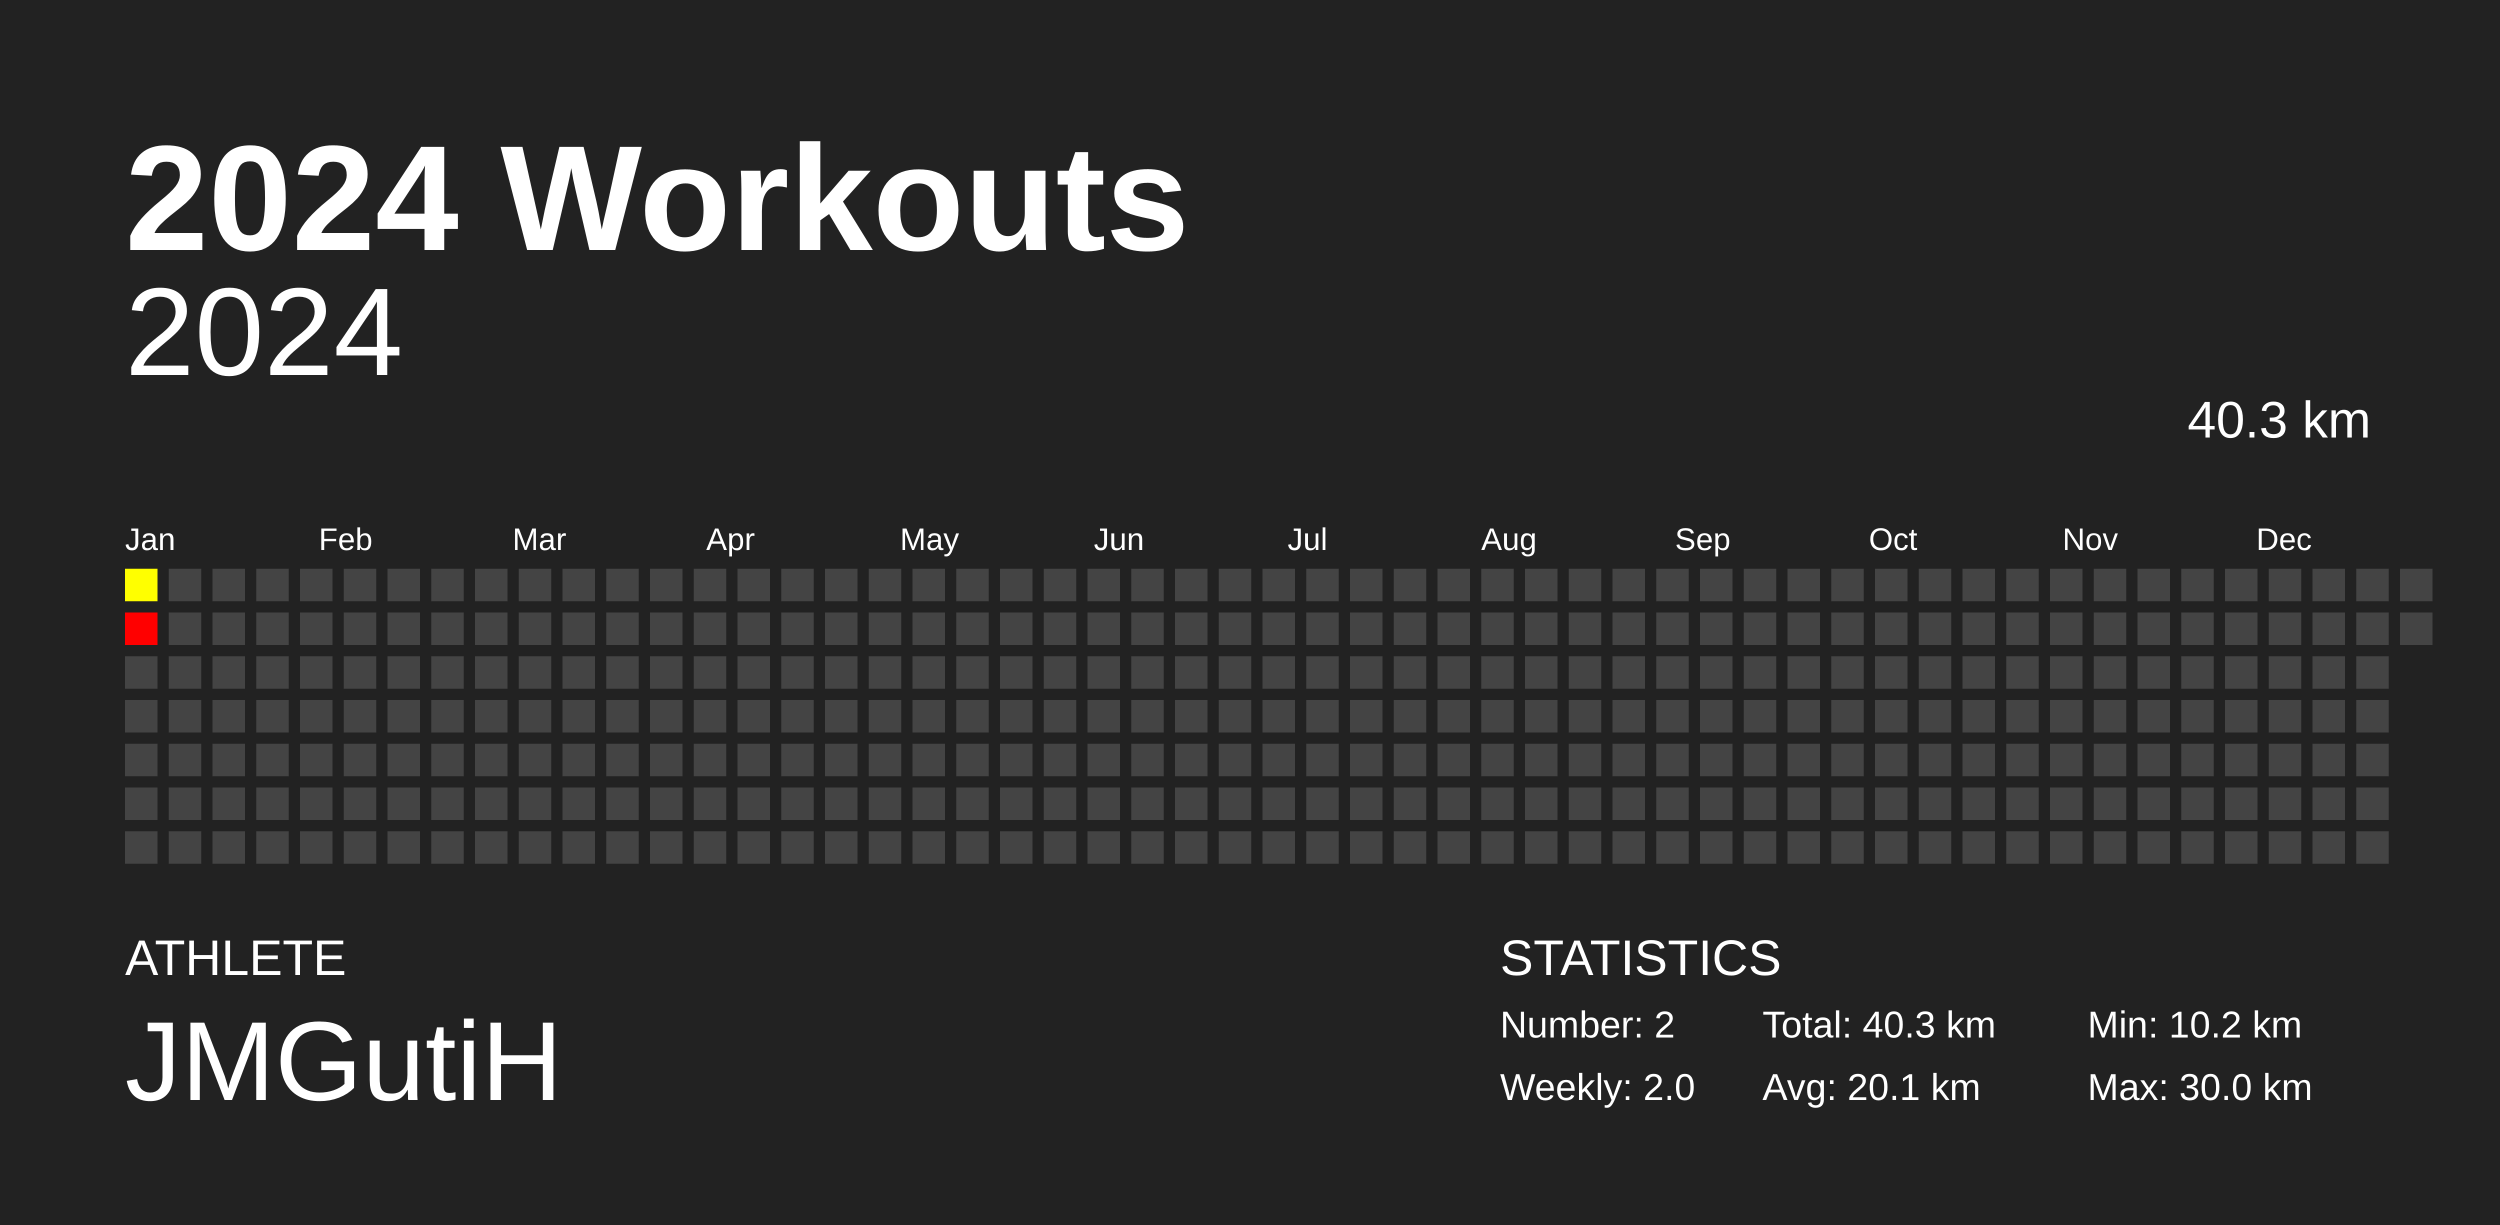
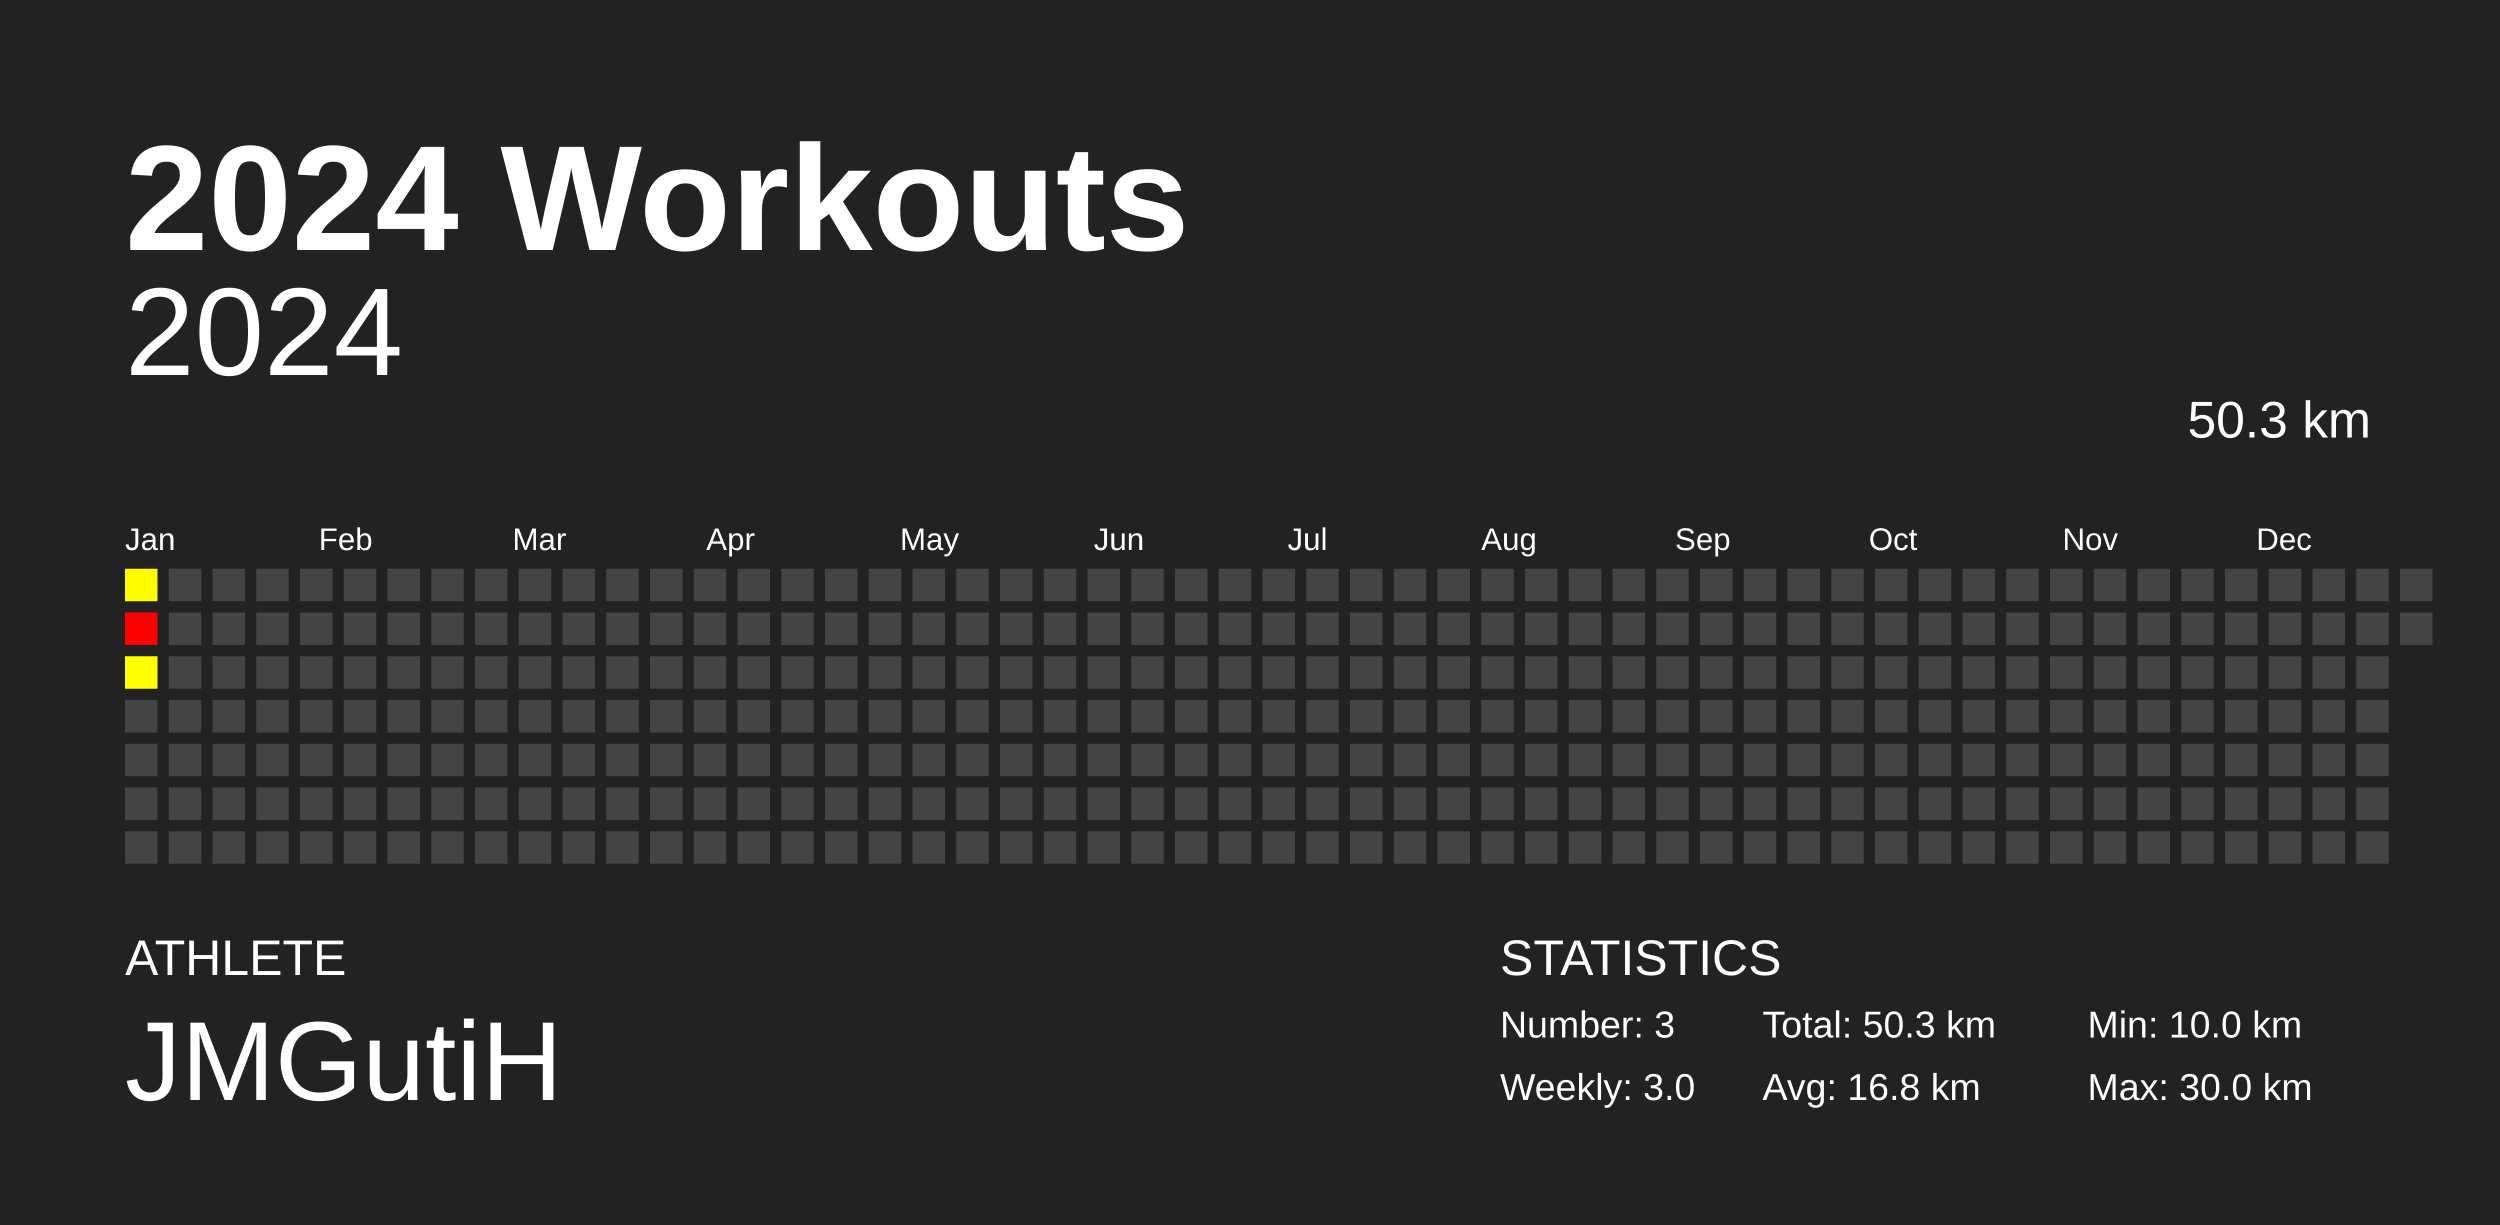
<svg xmlns="http://www.w3.org/2000/svg" baseProfile="full" height="98mm" version="1.1" viewBox="0,0,200,98" width="200mm">
  <defs />
  <rect fill="#222222" height="98" width="200" x="0" y="0" />
  <text fill="#FFFFFF" style="font-size:12px; font-family:Arial; font-weight:bold;" x="10" y="20">2024 Workouts</text>
  <text fill="#FFFFFF" style="font-size:4px; font-family:Arial" x="10" y="78">ATHLETE</text>
  <text fill="#FFFFFF" style="font-size:9px; font-family:Arial" x="10" y="88">JMGutiH</text>
  <text fill="#FFFFFF" style="font-size:4px; font-family:Arial" x="120" y="78">STATISTICS</text>
-   <text fill="#FFFFFF" style="font-size:3px; font-family:Arial" x="120" y="83">Number: 2</text>
-   <text fill="#FFFFFF" style="font-size:3px; font-family:Arial" x="120" y="88">Weekly: 2.0</text>
-   <text fill="#FFFFFF" style="font-size:3px; font-family:Arial" x="141" y="83">Total: 40.3 km</text>
-   <text fill="#FFFFFF" style="font-size:3px; font-family:Arial" x="141" y="88">Avg: 20.1 km</text>
-   <text fill="#FFFFFF" style="font-size:3px; font-family:Arial" x="167" y="83">Min: 10.2 km</text>
+   <text fill="#FFFFFF" style="font-size:3px; font-family:Arial" x="120" y="83">Number: 3</text>
+   <text fill="#FFFFFF" style="font-size:3px; font-family:Arial" x="120" y="88">Weekly: 3.0</text>
+   <text fill="#FFFFFF" style="font-size:3px; font-family:Arial" x="141" y="83">Total: 50.3 km</text>
+   <text fill="#FFFFFF" style="font-size:3px; font-family:Arial" x="141" y="88">Avg: 16.8 km</text>
+   <text fill="#FFFFFF" style="font-size:3px; font-family:Arial" x="167" y="83">Min: 10.0 km</text>
  <text fill="#FFFFFF" style="font-size:3px; font-family:Arial" x="167" y="88">Max: 30.0 km</text>
  <text alignment-baseline="hanging" fill="#FFFFFF" style="font-size:10.0px; font-family:Arial;" x="10" y="30">2024</text>
-   <text alignment-baseline="hanging" fill="#FFFFFF" style="font-size:4.125px; font-family:Arial;" x="175" y="35">40.3 km</text>
+   <text alignment-baseline="hanging" fill="#FFFFFF" style="font-size:4.125px; font-family:Arial;" x="175" y="35">50.3 km</text>
  <text fill="#FFFFFF" style="font-size:2.5px; font-family:Arial" x="10.0" y="44">Jan</text>
  <text fill="#FFFFFF" style="font-size:2.5px; font-family:Arial" x="25.5" y="44">Feb</text>
  <text fill="#FFFFFF" style="font-size:2.5px; font-family:Arial" x="41.0" y="44">Mar</text>
  <text fill="#FFFFFF" style="font-size:2.5px; font-family:Arial" x="56.5" y="44">Apr</text>
  <text fill="#FFFFFF" style="font-size:2.5px; font-family:Arial" x="72.0" y="44">May</text>
  <text fill="#FFFFFF" style="font-size:2.5px; font-family:Arial" x="87.5" y="44">Jun</text>
  <text fill="#FFFFFF" style="font-size:2.5px; font-family:Arial" x="103.0" y="44">Jul</text>
  <text fill="#FFFFFF" style="font-size:2.5px; font-family:Arial" x="118.5" y="44">Aug</text>
  <text fill="#FFFFFF" style="font-size:2.5px; font-family:Arial" x="134.0" y="44">Sep</text>
  <text fill="#FFFFFF" style="font-size:2.5px; font-family:Arial" x="149.5" y="44">Oct</text>
  <text fill="#FFFFFF" style="font-size:2.5px; font-family:Arial" x="165.0" y="44">Nov</text>
  <text fill="#FFFFFF" style="font-size:2.5px; font-family:Arial" x="180.5" y="44">Dec</text>
-   <rect fill="#ffff00" height="2.6" width="2.6" x="10.0" y="45.5" />
+   <rect fill="#fffc00" height="2.6" width="2.6" x="10.0" y="45.5" />
  <rect fill="red" height="2.6" width="2.6" x="10.0" y="49.0" />
-   <rect fill="#444444" height="2.6" width="2.6" x="10.0" y="52.5" />
+   <rect fill="#ffff00" height="2.6" width="2.6" x="10.0" y="52.5" />
  <rect fill="#444444" height="2.6" width="2.6" x="10.0" y="56.0" />
  <rect fill="#444444" height="2.6" width="2.6" x="10.0" y="59.5" />
  <rect fill="#444444" height="2.6" width="2.6" x="10.0" y="63.0" />
  <rect fill="#444444" height="2.6" width="2.6" x="10.0" y="66.5" />
  <rect fill="#444444" height="2.6" width="2.6" x="13.5" y="45.5" />
  <rect fill="#444444" height="2.6" width="2.6" x="13.5" y="49.0" />
  <rect fill="#444444" height="2.6" width="2.6" x="13.5" y="52.5" />
  <rect fill="#444444" height="2.6" width="2.6" x="13.5" y="56.0" />
  <rect fill="#444444" height="2.6" width="2.6" x="13.5" y="59.5" />
  <rect fill="#444444" height="2.6" width="2.6" x="13.5" y="63.0" />
  <rect fill="#444444" height="2.6" width="2.6" x="13.5" y="66.5" />
  <rect fill="#444444" height="2.6" width="2.6" x="17.0" y="45.5" />
  <rect fill="#444444" height="2.6" width="2.6" x="17.0" y="49.0" />
  <rect fill="#444444" height="2.6" width="2.6" x="17.0" y="52.5" />
  <rect fill="#444444" height="2.6" width="2.6" x="17.0" y="56.0" />
  <rect fill="#444444" height="2.6" width="2.6" x="17.0" y="59.5" />
  <rect fill="#444444" height="2.6" width="2.6" x="17.0" y="63.0" />
  <rect fill="#444444" height="2.6" width="2.6" x="17.0" y="66.5" />
  <rect fill="#444444" height="2.6" width="2.6" x="20.5" y="45.5" />
  <rect fill="#444444" height="2.6" width="2.6" x="20.5" y="49.0" />
  <rect fill="#444444" height="2.6" width="2.6" x="20.5" y="52.5" />
  <rect fill="#444444" height="2.6" width="2.6" x="20.5" y="56.0" />
  <rect fill="#444444" height="2.6" width="2.6" x="20.5" y="59.5" />
  <rect fill="#444444" height="2.6" width="2.6" x="20.5" y="63.0" />
  <rect fill="#444444" height="2.6" width="2.6" x="20.5" y="66.5" />
  <rect fill="#444444" height="2.6" width="2.6" x="24.0" y="45.5" />
  <rect fill="#444444" height="2.6" width="2.6" x="24.0" y="49.0" />
  <rect fill="#444444" height="2.6" width="2.6" x="24.0" y="52.5" />
  <rect fill="#444444" height="2.6" width="2.6" x="24.0" y="56.0" />
  <rect fill="#444444" height="2.6" width="2.6" x="24.0" y="59.5" />
  <rect fill="#444444" height="2.6" width="2.6" x="24.0" y="63.0" />
  <rect fill="#444444" height="2.6" width="2.6" x="24.0" y="66.5" />
  <rect fill="#444444" height="2.6" width="2.6" x="27.5" y="45.5" />
  <rect fill="#444444" height="2.6" width="2.6" x="27.5" y="49.0" />
  <rect fill="#444444" height="2.6" width="2.6" x="27.5" y="52.5" />
  <rect fill="#444444" height="2.6" width="2.6" x="27.5" y="56.0" />
  <rect fill="#444444" height="2.6" width="2.6" x="27.5" y="59.5" />
  <rect fill="#444444" height="2.6" width="2.6" x="27.5" y="63.0" />
  <rect fill="#444444" height="2.6" width="2.6" x="27.5" y="66.5" />
  <rect fill="#444444" height="2.6" width="2.6" x="31.0" y="45.5" />
  <rect fill="#444444" height="2.6" width="2.6" x="31.0" y="49.0" />
  <rect fill="#444444" height="2.6" width="2.6" x="31.0" y="52.5" />
  <rect fill="#444444" height="2.6" width="2.6" x="31.0" y="56.0" />
  <rect fill="#444444" height="2.6" width="2.6" x="31.0" y="59.5" />
  <rect fill="#444444" height="2.6" width="2.6" x="31.0" y="63.0" />
  <rect fill="#444444" height="2.6" width="2.6" x="31.0" y="66.5" />
  <rect fill="#444444" height="2.6" width="2.6" x="34.5" y="45.5" />
  <rect fill="#444444" height="2.6" width="2.6" x="34.5" y="49.0" />
  <rect fill="#444444" height="2.6" width="2.6" x="34.5" y="52.5" />
  <rect fill="#444444" height="2.6" width="2.6" x="34.5" y="56.0" />
  <rect fill="#444444" height="2.6" width="2.6" x="34.5" y="59.5" />
  <rect fill="#444444" height="2.6" width="2.6" x="34.5" y="63.0" />
  <rect fill="#444444" height="2.6" width="2.6" x="34.5" y="66.5" />
  <rect fill="#444444" height="2.6" width="2.6" x="38.0" y="45.5" />
  <rect fill="#444444" height="2.6" width="2.6" x="38.0" y="49.0" />
  <rect fill="#444444" height="2.6" width="2.6" x="38.0" y="52.5" />
  <rect fill="#444444" height="2.6" width="2.6" x="38.0" y="56.0" />
  <rect fill="#444444" height="2.6" width="2.6" x="38.0" y="59.5" />
  <rect fill="#444444" height="2.6" width="2.6" x="38.0" y="63.0" />
  <rect fill="#444444" height="2.6" width="2.6" x="38.0" y="66.5" />
  <rect fill="#444444" height="2.6" width="2.6" x="41.5" y="45.5" />
  <rect fill="#444444" height="2.6" width="2.6" x="41.5" y="49.0" />
  <rect fill="#444444" height="2.6" width="2.6" x="41.5" y="52.5" />
  <rect fill="#444444" height="2.6" width="2.6" x="41.5" y="56.0" />
  <rect fill="#444444" height="2.6" width="2.6" x="41.5" y="59.5" />
  <rect fill="#444444" height="2.6" width="2.6" x="41.5" y="63.0" />
  <rect fill="#444444" height="2.6" width="2.6" x="41.5" y="66.5" />
  <rect fill="#444444" height="2.6" width="2.6" x="45.0" y="45.5" />
  <rect fill="#444444" height="2.6" width="2.6" x="45.0" y="49.0" />
  <rect fill="#444444" height="2.6" width="2.6" x="45.0" y="52.5" />
  <rect fill="#444444" height="2.6" width="2.6" x="45.0" y="56.0" />
  <rect fill="#444444" height="2.6" width="2.6" x="45.0" y="59.5" />
  <rect fill="#444444" height="2.6" width="2.6" x="45.0" y="63.0" />
  <rect fill="#444444" height="2.6" width="2.6" x="45.0" y="66.5" />
  <rect fill="#444444" height="2.6" width="2.6" x="48.5" y="45.5" />
  <rect fill="#444444" height="2.6" width="2.6" x="48.5" y="49.0" />
  <rect fill="#444444" height="2.6" width="2.6" x="48.5" y="52.5" />
  <rect fill="#444444" height="2.6" width="2.6" x="48.5" y="56.0" />
  <rect fill="#444444" height="2.6" width="2.6" x="48.5" y="59.5" />
  <rect fill="#444444" height="2.6" width="2.6" x="48.5" y="63.0" />
  <rect fill="#444444" height="2.6" width="2.6" x="48.5" y="66.5" />
  <rect fill="#444444" height="2.6" width="2.6" x="52.0" y="45.5" />
  <rect fill="#444444" height="2.6" width="2.6" x="52.0" y="49.0" />
  <rect fill="#444444" height="2.6" width="2.6" x="52.0" y="52.5" />
  <rect fill="#444444" height="2.6" width="2.6" x="52.0" y="56.0" />
  <rect fill="#444444" height="2.6" width="2.6" x="52.0" y="59.5" />
  <rect fill="#444444" height="2.6" width="2.6" x="52.0" y="63.0" />
  <rect fill="#444444" height="2.6" width="2.6" x="52.0" y="66.5" />
  <rect fill="#444444" height="2.6" width="2.6" x="55.5" y="45.5" />
  <rect fill="#444444" height="2.6" width="2.6" x="55.5" y="49.0" />
  <rect fill="#444444" height="2.6" width="2.6" x="55.5" y="52.5" />
  <rect fill="#444444" height="2.6" width="2.6" x="55.5" y="56.0" />
  <rect fill="#444444" height="2.6" width="2.6" x="55.5" y="59.5" />
  <rect fill="#444444" height="2.6" width="2.6" x="55.5" y="63.0" />
  <rect fill="#444444" height="2.6" width="2.6" x="55.5" y="66.5" />
  <rect fill="#444444" height="2.6" width="2.6" x="59.0" y="45.5" />
  <rect fill="#444444" height="2.6" width="2.6" x="59.0" y="49.0" />
  <rect fill="#444444" height="2.6" width="2.6" x="59.0" y="52.5" />
  <rect fill="#444444" height="2.6" width="2.6" x="59.0" y="56.0" />
  <rect fill="#444444" height="2.6" width="2.6" x="59.0" y="59.5" />
  <rect fill="#444444" height="2.6" width="2.6" x="59.0" y="63.0" />
  <rect fill="#444444" height="2.6" width="2.6" x="59.0" y="66.5" />
  <rect fill="#444444" height="2.6" width="2.6" x="62.5" y="45.5" />
  <rect fill="#444444" height="2.6" width="2.6" x="62.5" y="49.0" />
  <rect fill="#444444" height="2.6" width="2.6" x="62.5" y="52.5" />
  <rect fill="#444444" height="2.6" width="2.6" x="62.5" y="56.0" />
  <rect fill="#444444" height="2.6" width="2.6" x="62.5" y="59.5" />
  <rect fill="#444444" height="2.6" width="2.6" x="62.5" y="63.0" />
  <rect fill="#444444" height="2.6" width="2.6" x="62.5" y="66.5" />
  <rect fill="#444444" height="2.6" width="2.6" x="66.0" y="45.5" />
  <rect fill="#444444" height="2.6" width="2.6" x="66.0" y="49.0" />
  <rect fill="#444444" height="2.6" width="2.6" x="66.0" y="52.5" />
  <rect fill="#444444" height="2.6" width="2.6" x="66.0" y="56.0" />
  <rect fill="#444444" height="2.6" width="2.6" x="66.0" y="59.5" />
  <rect fill="#444444" height="2.6" width="2.6" x="66.0" y="63.0" />
  <rect fill="#444444" height="2.6" width="2.6" x="66.0" y="66.5" />
  <rect fill="#444444" height="2.6" width="2.6" x="69.5" y="45.5" />
  <rect fill="#444444" height="2.6" width="2.6" x="69.5" y="49.0" />
  <rect fill="#444444" height="2.6" width="2.6" x="69.5" y="52.5" />
  <rect fill="#444444" height="2.6" width="2.6" x="69.5" y="56.0" />
  <rect fill="#444444" height="2.6" width="2.6" x="69.5" y="59.5" />
  <rect fill="#444444" height="2.6" width="2.6" x="69.5" y="63.0" />
  <rect fill="#444444" height="2.6" width="2.6" x="69.5" y="66.5" />
  <rect fill="#444444" height="2.6" width="2.6" x="73.0" y="45.5" />
  <rect fill="#444444" height="2.6" width="2.6" x="73.0" y="49.0" />
  <rect fill="#444444" height="2.6" width="2.6" x="73.0" y="52.5" />
  <rect fill="#444444" height="2.6" width="2.6" x="73.0" y="56.0" />
  <rect fill="#444444" height="2.6" width="2.6" x="73.0" y="59.5" />
  <rect fill="#444444" height="2.6" width="2.6" x="73.0" y="63.0" />
  <rect fill="#444444" height="2.6" width="2.6" x="73.0" y="66.5" />
  <rect fill="#444444" height="2.6" width="2.6" x="76.5" y="45.5" />
  <rect fill="#444444" height="2.6" width="2.6" x="76.5" y="49.0" />
  <rect fill="#444444" height="2.6" width="2.6" x="76.5" y="52.5" />
  <rect fill="#444444" height="2.6" width="2.6" x="76.5" y="56.0" />
  <rect fill="#444444" height="2.6" width="2.6" x="76.5" y="59.5" />
  <rect fill="#444444" height="2.6" width="2.6" x="76.5" y="63.0" />
  <rect fill="#444444" height="2.6" width="2.6" x="76.5" y="66.5" />
  <rect fill="#444444" height="2.6" width="2.6" x="80.0" y="45.5" />
  <rect fill="#444444" height="2.6" width="2.6" x="80.0" y="49.0" />
  <rect fill="#444444" height="2.6" width="2.6" x="80.0" y="52.5" />
  <rect fill="#444444" height="2.6" width="2.6" x="80.0" y="56.0" />
  <rect fill="#444444" height="2.6" width="2.6" x="80.0" y="59.5" />
  <rect fill="#444444" height="2.6" width="2.6" x="80.0" y="63.0" />
  <rect fill="#444444" height="2.6" width="2.6" x="80.0" y="66.5" />
  <rect fill="#444444" height="2.6" width="2.6" x="83.5" y="45.5" />
  <rect fill="#444444" height="2.6" width="2.6" x="83.5" y="49.0" />
  <rect fill="#444444" height="2.6" width="2.6" x="83.5" y="52.5" />
  <rect fill="#444444" height="2.6" width="2.6" x="83.5" y="56.0" />
  <rect fill="#444444" height="2.6" width="2.6" x="83.5" y="59.5" />
  <rect fill="#444444" height="2.6" width="2.6" x="83.5" y="63.0" />
  <rect fill="#444444" height="2.6" width="2.6" x="83.5" y="66.5" />
  <rect fill="#444444" height="2.6" width="2.6" x="87.0" y="45.5" />
  <rect fill="#444444" height="2.6" width="2.6" x="87.0" y="49.0" />
  <rect fill="#444444" height="2.6" width="2.6" x="87.0" y="52.5" />
  <rect fill="#444444" height="2.6" width="2.6" x="87.0" y="56.0" />
  <rect fill="#444444" height="2.6" width="2.6" x="87.0" y="59.5" />
  <rect fill="#444444" height="2.6" width="2.6" x="87.0" y="63.0" />
  <rect fill="#444444" height="2.6" width="2.6" x="87.0" y="66.5" />
  <rect fill="#444444" height="2.6" width="2.6" x="90.5" y="45.5" />
  <rect fill="#444444" height="2.6" width="2.6" x="90.5" y="49.0" />
  <rect fill="#444444" height="2.6" width="2.6" x="90.5" y="52.5" />
  <rect fill="#444444" height="2.6" width="2.6" x="90.5" y="56.0" />
  <rect fill="#444444" height="2.6" width="2.6" x="90.5" y="59.5" />
  <rect fill="#444444" height="2.6" width="2.6" x="90.5" y="63.0" />
  <rect fill="#444444" height="2.6" width="2.6" x="90.5" y="66.5" />
  <rect fill="#444444" height="2.6" width="2.6" x="94.0" y="45.5" />
  <rect fill="#444444" height="2.6" width="2.6" x="94.0" y="49.0" />
  <rect fill="#444444" height="2.6" width="2.6" x="94.0" y="52.5" />
  <rect fill="#444444" height="2.6" width="2.6" x="94.0" y="56.0" />
  <rect fill="#444444" height="2.6" width="2.6" x="94.0" y="59.5" />
  <rect fill="#444444" height="2.6" width="2.6" x="94.0" y="63.0" />
  <rect fill="#444444" height="2.6" width="2.6" x="94.0" y="66.5" />
  <rect fill="#444444" height="2.6" width="2.6" x="97.5" y="45.5" />
  <rect fill="#444444" height="2.6" width="2.6" x="97.5" y="49.0" />
  <rect fill="#444444" height="2.6" width="2.6" x="97.5" y="52.5" />
  <rect fill="#444444" height="2.6" width="2.6" x="97.5" y="56.0" />
  <rect fill="#444444" height="2.6" width="2.6" x="97.5" y="59.5" />
  <rect fill="#444444" height="2.6" width="2.6" x="97.5" y="63.0" />
  <rect fill="#444444" height="2.6" width="2.6" x="97.5" y="66.5" />
  <rect fill="#444444" height="2.6" width="2.6" x="101.0" y="45.5" />
  <rect fill="#444444" height="2.6" width="2.6" x="101.0" y="49.0" />
  <rect fill="#444444" height="2.6" width="2.6" x="101.0" y="52.5" />
  <rect fill="#444444" height="2.6" width="2.6" x="101.0" y="56.0" />
  <rect fill="#444444" height="2.6" width="2.6" x="101.0" y="59.5" />
  <rect fill="#444444" height="2.6" width="2.6" x="101.0" y="63.0" />
  <rect fill="#444444" height="2.6" width="2.6" x="101.0" y="66.5" />
  <rect fill="#444444" height="2.6" width="2.6" x="104.5" y="45.5" />
  <rect fill="#444444" height="2.6" width="2.6" x="104.5" y="49.0" />
  <rect fill="#444444" height="2.6" width="2.6" x="104.5" y="52.5" />
  <rect fill="#444444" height="2.6" width="2.6" x="104.5" y="56.0" />
  <rect fill="#444444" height="2.6" width="2.6" x="104.5" y="59.5" />
  <rect fill="#444444" height="2.6" width="2.6" x="104.5" y="63.0" />
  <rect fill="#444444" height="2.6" width="2.6" x="104.5" y="66.5" />
  <rect fill="#444444" height="2.6" width="2.6" x="108.0" y="45.5" />
  <rect fill="#444444" height="2.6" width="2.6" x="108.0" y="49.0" />
  <rect fill="#444444" height="2.6" width="2.6" x="108.0" y="52.5" />
  <rect fill="#444444" height="2.6" width="2.6" x="108.0" y="56.0" />
  <rect fill="#444444" height="2.6" width="2.6" x="108.0" y="59.5" />
  <rect fill="#444444" height="2.6" width="2.6" x="108.0" y="63.0" />
  <rect fill="#444444" height="2.6" width="2.6" x="108.0" y="66.5" />
  <rect fill="#444444" height="2.6" width="2.6" x="111.5" y="45.5" />
  <rect fill="#444444" height="2.6" width="2.6" x="111.5" y="49.0" />
  <rect fill="#444444" height="2.6" width="2.6" x="111.5" y="52.5" />
  <rect fill="#444444" height="2.6" width="2.6" x="111.5" y="56.0" />
  <rect fill="#444444" height="2.6" width="2.6" x="111.5" y="59.5" />
  <rect fill="#444444" height="2.6" width="2.6" x="111.5" y="63.0" />
  <rect fill="#444444" height="2.6" width="2.6" x="111.5" y="66.5" />
  <rect fill="#444444" height="2.6" width="2.6" x="115.0" y="45.5" />
  <rect fill="#444444" height="2.6" width="2.6" x="115.0" y="49.0" />
  <rect fill="#444444" height="2.6" width="2.6" x="115.0" y="52.5" />
  <rect fill="#444444" height="2.6" width="2.6" x="115.0" y="56.0" />
  <rect fill="#444444" height="2.6" width="2.6" x="115.0" y="59.5" />
  <rect fill="#444444" height="2.6" width="2.6" x="115.0" y="63.0" />
  <rect fill="#444444" height="2.6" width="2.6" x="115.0" y="66.5" />
  <rect fill="#444444" height="2.6" width="2.6" x="118.5" y="45.5" />
  <rect fill="#444444" height="2.6" width="2.6" x="118.5" y="49.0" />
  <rect fill="#444444" height="2.6" width="2.6" x="118.5" y="52.5" />
  <rect fill="#444444" height="2.6" width="2.6" x="118.5" y="56.0" />
  <rect fill="#444444" height="2.6" width="2.6" x="118.5" y="59.5" />
  <rect fill="#444444" height="2.6" width="2.6" x="118.5" y="63.0" />
  <rect fill="#444444" height="2.6" width="2.6" x="118.5" y="66.5" />
  <rect fill="#444444" height="2.6" width="2.6" x="122.0" y="45.5" />
  <rect fill="#444444" height="2.6" width="2.6" x="122.0" y="49.0" />
  <rect fill="#444444" height="2.6" width="2.6" x="122.0" y="52.5" />
  <rect fill="#444444" height="2.6" width="2.6" x="122.0" y="56.0" />
  <rect fill="#444444" height="2.6" width="2.6" x="122.0" y="59.5" />
  <rect fill="#444444" height="2.6" width="2.6" x="122.0" y="63.0" />
  <rect fill="#444444" height="2.6" width="2.6" x="122.0" y="66.5" />
  <rect fill="#444444" height="2.6" width="2.6" x="125.5" y="45.5" />
  <rect fill="#444444" height="2.6" width="2.6" x="125.5" y="49.0" />
  <rect fill="#444444" height="2.6" width="2.6" x="125.5" y="52.5" />
  <rect fill="#444444" height="2.6" width="2.6" x="125.5" y="56.0" />
  <rect fill="#444444" height="2.6" width="2.6" x="125.5" y="59.5" />
  <rect fill="#444444" height="2.6" width="2.6" x="125.5" y="63.0" />
  <rect fill="#444444" height="2.6" width="2.6" x="125.5" y="66.5" />
  <rect fill="#444444" height="2.6" width="2.6" x="129.0" y="45.5" />
  <rect fill="#444444" height="2.6" width="2.6" x="129.0" y="49.0" />
  <rect fill="#444444" height="2.6" width="2.6" x="129.0" y="52.5" />
  <rect fill="#444444" height="2.6" width="2.6" x="129.0" y="56.0" />
  <rect fill="#444444" height="2.6" width="2.6" x="129.0" y="59.5" />
  <rect fill="#444444" height="2.6" width="2.6" x="129.0" y="63.0" />
  <rect fill="#444444" height="2.6" width="2.6" x="129.0" y="66.5" />
  <rect fill="#444444" height="2.6" width="2.6" x="132.5" y="45.5" />
  <rect fill="#444444" height="2.6" width="2.6" x="132.5" y="49.0" />
  <rect fill="#444444" height="2.6" width="2.6" x="132.5" y="52.5" />
  <rect fill="#444444" height="2.6" width="2.6" x="132.5" y="56.0" />
  <rect fill="#444444" height="2.6" width="2.6" x="132.5" y="59.5" />
  <rect fill="#444444" height="2.6" width="2.6" x="132.5" y="63.0" />
  <rect fill="#444444" height="2.6" width="2.6" x="132.5" y="66.5" />
  <rect fill="#444444" height="2.6" width="2.6" x="136.0" y="45.5" />
  <rect fill="#444444" height="2.6" width="2.6" x="136.0" y="49.0" />
  <rect fill="#444444" height="2.6" width="2.6" x="136.0" y="52.5" />
  <rect fill="#444444" height="2.6" width="2.6" x="136.0" y="56.0" />
  <rect fill="#444444" height="2.6" width="2.6" x="136.0" y="59.5" />
  <rect fill="#444444" height="2.6" width="2.6" x="136.0" y="63.0" />
  <rect fill="#444444" height="2.6" width="2.6" x="136.0" y="66.5" />
  <rect fill="#444444" height="2.6" width="2.6" x="139.5" y="45.5" />
  <rect fill="#444444" height="2.6" width="2.6" x="139.5" y="49.0" />
  <rect fill="#444444" height="2.6" width="2.6" x="139.5" y="52.5" />
  <rect fill="#444444" height="2.6" width="2.6" x="139.5" y="56.0" />
  <rect fill="#444444" height="2.6" width="2.6" x="139.5" y="59.5" />
  <rect fill="#444444" height="2.6" width="2.6" x="139.5" y="63.0" />
  <rect fill="#444444" height="2.6" width="2.6" x="139.5" y="66.5" />
  <rect fill="#444444" height="2.6" width="2.6" x="143.0" y="45.5" />
  <rect fill="#444444" height="2.6" width="2.6" x="143.0" y="49.0" />
  <rect fill="#444444" height="2.6" width="2.6" x="143.0" y="52.5" />
  <rect fill="#444444" height="2.6" width="2.6" x="143.0" y="56.0" />
  <rect fill="#444444" height="2.6" width="2.6" x="143.0" y="59.5" />
  <rect fill="#444444" height="2.6" width="2.6" x="143.0" y="63.0" />
  <rect fill="#444444" height="2.6" width="2.6" x="143.0" y="66.5" />
  <rect fill="#444444" height="2.6" width="2.6" x="146.5" y="45.5" />
  <rect fill="#444444" height="2.6" width="2.6" x="146.5" y="49.0" />
  <rect fill="#444444" height="2.6" width="2.6" x="146.5" y="52.5" />
  <rect fill="#444444" height="2.6" width="2.6" x="146.5" y="56.0" />
  <rect fill="#444444" height="2.6" width="2.6" x="146.5" y="59.5" />
  <rect fill="#444444" height="2.6" width="2.6" x="146.5" y="63.0" />
  <rect fill="#444444" height="2.6" width="2.6" x="146.5" y="66.5" />
  <rect fill="#444444" height="2.6" width="2.6" x="150.0" y="45.5" />
  <rect fill="#444444" height="2.6" width="2.6" x="150.0" y="49.0" />
  <rect fill="#444444" height="2.6" width="2.6" x="150.0" y="52.5" />
  <rect fill="#444444" height="2.6" width="2.6" x="150.0" y="56.0" />
  <rect fill="#444444" height="2.6" width="2.6" x="150.0" y="59.5" />
  <rect fill="#444444" height="2.6" width="2.6" x="150.0" y="63.0" />
  <rect fill="#444444" height="2.6" width="2.6" x="150.0" y="66.5" />
  <rect fill="#444444" height="2.6" width="2.6" x="153.5" y="45.5" />
  <rect fill="#444444" height="2.6" width="2.6" x="153.5" y="49.0" />
  <rect fill="#444444" height="2.6" width="2.6" x="153.5" y="52.5" />
  <rect fill="#444444" height="2.6" width="2.6" x="153.5" y="56.0" />
  <rect fill="#444444" height="2.6" width="2.6" x="153.5" y="59.5" />
  <rect fill="#444444" height="2.6" width="2.6" x="153.5" y="63.0" />
  <rect fill="#444444" height="2.6" width="2.6" x="153.5" y="66.5" />
  <rect fill="#444444" height="2.6" width="2.6" x="157.0" y="45.5" />
  <rect fill="#444444" height="2.6" width="2.6" x="157.0" y="49.0" />
  <rect fill="#444444" height="2.6" width="2.6" x="157.0" y="52.5" />
  <rect fill="#444444" height="2.6" width="2.6" x="157.0" y="56.0" />
  <rect fill="#444444" height="2.6" width="2.6" x="157.0" y="59.5" />
  <rect fill="#444444" height="2.6" width="2.6" x="157.0" y="63.0" />
  <rect fill="#444444" height="2.6" width="2.6" x="157.0" y="66.5" />
  <rect fill="#444444" height="2.6" width="2.6" x="160.5" y="45.5" />
  <rect fill="#444444" height="2.6" width="2.6" x="160.5" y="49.0" />
  <rect fill="#444444" height="2.6" width="2.6" x="160.5" y="52.5" />
  <rect fill="#444444" height="2.6" width="2.6" x="160.5" y="56.0" />
  <rect fill="#444444" height="2.6" width="2.6" x="160.5" y="59.5" />
  <rect fill="#444444" height="2.6" width="2.6" x="160.5" y="63.0" />
  <rect fill="#444444" height="2.6" width="2.6" x="160.5" y="66.5" />
  <rect fill="#444444" height="2.6" width="2.6" x="164.0" y="45.5" />
  <rect fill="#444444" height="2.6" width="2.6" x="164.0" y="49.0" />
  <rect fill="#444444" height="2.6" width="2.6" x="164.0" y="52.5" />
  <rect fill="#444444" height="2.6" width="2.6" x="164.0" y="56.0" />
  <rect fill="#444444" height="2.6" width="2.6" x="164.0" y="59.5" />
  <rect fill="#444444" height="2.6" width="2.6" x="164.0" y="63.0" />
  <rect fill="#444444" height="2.6" width="2.6" x="164.0" y="66.5" />
  <rect fill="#444444" height="2.6" width="2.6" x="167.5" y="45.5" />
  <rect fill="#444444" height="2.6" width="2.6" x="167.5" y="49.0" />
  <rect fill="#444444" height="2.6" width="2.6" x="167.5" y="52.5" />
  <rect fill="#444444" height="2.6" width="2.6" x="167.5" y="56.0" />
  <rect fill="#444444" height="2.6" width="2.6" x="167.5" y="59.5" />
  <rect fill="#444444" height="2.6" width="2.6" x="167.5" y="63.0" />
  <rect fill="#444444" height="2.6" width="2.6" x="167.5" y="66.5" />
  <rect fill="#444444" height="2.6" width="2.6" x="171.0" y="45.5" />
  <rect fill="#444444" height="2.6" width="2.6" x="171.0" y="49.0" />
  <rect fill="#444444" height="2.6" width="2.6" x="171.0" y="52.5" />
  <rect fill="#444444" height="2.6" width="2.6" x="171.0" y="56.0" />
  <rect fill="#444444" height="2.6" width="2.6" x="171.0" y="59.5" />
  <rect fill="#444444" height="2.6" width="2.6" x="171.0" y="63.0" />
  <rect fill="#444444" height="2.6" width="2.6" x="171.0" y="66.5" />
  <rect fill="#444444" height="2.6" width="2.6" x="174.5" y="45.5" />
  <rect fill="#444444" height="2.6" width="2.6" x="174.5" y="49.0" />
  <rect fill="#444444" height="2.6" width="2.6" x="174.5" y="52.5" />
  <rect fill="#444444" height="2.6" width="2.6" x="174.5" y="56.0" />
  <rect fill="#444444" height="2.6" width="2.6" x="174.5" y="59.5" />
  <rect fill="#444444" height="2.6" width="2.6" x="174.5" y="63.0" />
  <rect fill="#444444" height="2.6" width="2.6" x="174.5" y="66.5" />
  <rect fill="#444444" height="2.6" width="2.6" x="178.0" y="45.5" />
  <rect fill="#444444" height="2.6" width="2.6" x="178.0" y="49.0" />
  <rect fill="#444444" height="2.6" width="2.6" x="178.0" y="52.5" />
  <rect fill="#444444" height="2.6" width="2.6" x="178.0" y="56.0" />
  <rect fill="#444444" height="2.6" width="2.6" x="178.0" y="59.5" />
  <rect fill="#444444" height="2.6" width="2.6" x="178.0" y="63.0" />
  <rect fill="#444444" height="2.6" width="2.6" x="178.0" y="66.5" />
  <rect fill="#444444" height="2.6" width="2.6" x="181.5" y="45.5" />
  <rect fill="#444444" height="2.6" width="2.6" x="181.5" y="49.0" />
  <rect fill="#444444" height="2.6" width="2.6" x="181.5" y="52.5" />
  <rect fill="#444444" height="2.6" width="2.6" x="181.5" y="56.0" />
  <rect fill="#444444" height="2.6" width="2.6" x="181.5" y="59.5" />
  <rect fill="#444444" height="2.6" width="2.6" x="181.5" y="63.0" />
  <rect fill="#444444" height="2.6" width="2.6" x="181.5" y="66.5" />
  <rect fill="#444444" height="2.6" width="2.6" x="185.0" y="45.5" />
  <rect fill="#444444" height="2.6" width="2.6" x="185.0" y="49.0" />
  <rect fill="#444444" height="2.6" width="2.6" x="185.0" y="52.5" />
  <rect fill="#444444" height="2.6" width="2.6" x="185.0" y="56.0" />
  <rect fill="#444444" height="2.6" width="2.6" x="185.0" y="59.5" />
  <rect fill="#444444" height="2.6" width="2.6" x="185.0" y="63.0" />
  <rect fill="#444444" height="2.6" width="2.6" x="185.0" y="66.5" />
  <rect fill="#444444" height="2.6" width="2.6" x="188.5" y="45.5" />
  <rect fill="#444444" height="2.6" width="2.6" x="188.5" y="49.0" />
  <rect fill="#444444" height="2.6" width="2.6" x="188.5" y="52.5" />
  <rect fill="#444444" height="2.6" width="2.6" x="188.5" y="56.0" />
  <rect fill="#444444" height="2.6" width="2.6" x="188.5" y="59.5" />
  <rect fill="#444444" height="2.6" width="2.6" x="188.5" y="63.0" />
  <rect fill="#444444" height="2.6" width="2.6" x="188.5" y="66.5" />
  <rect fill="#444444" height="2.6" width="2.6" x="192.0" y="45.5" />
  <rect fill="#444444" height="2.6" width="2.6" x="192.0" y="49.0" />
</svg>
